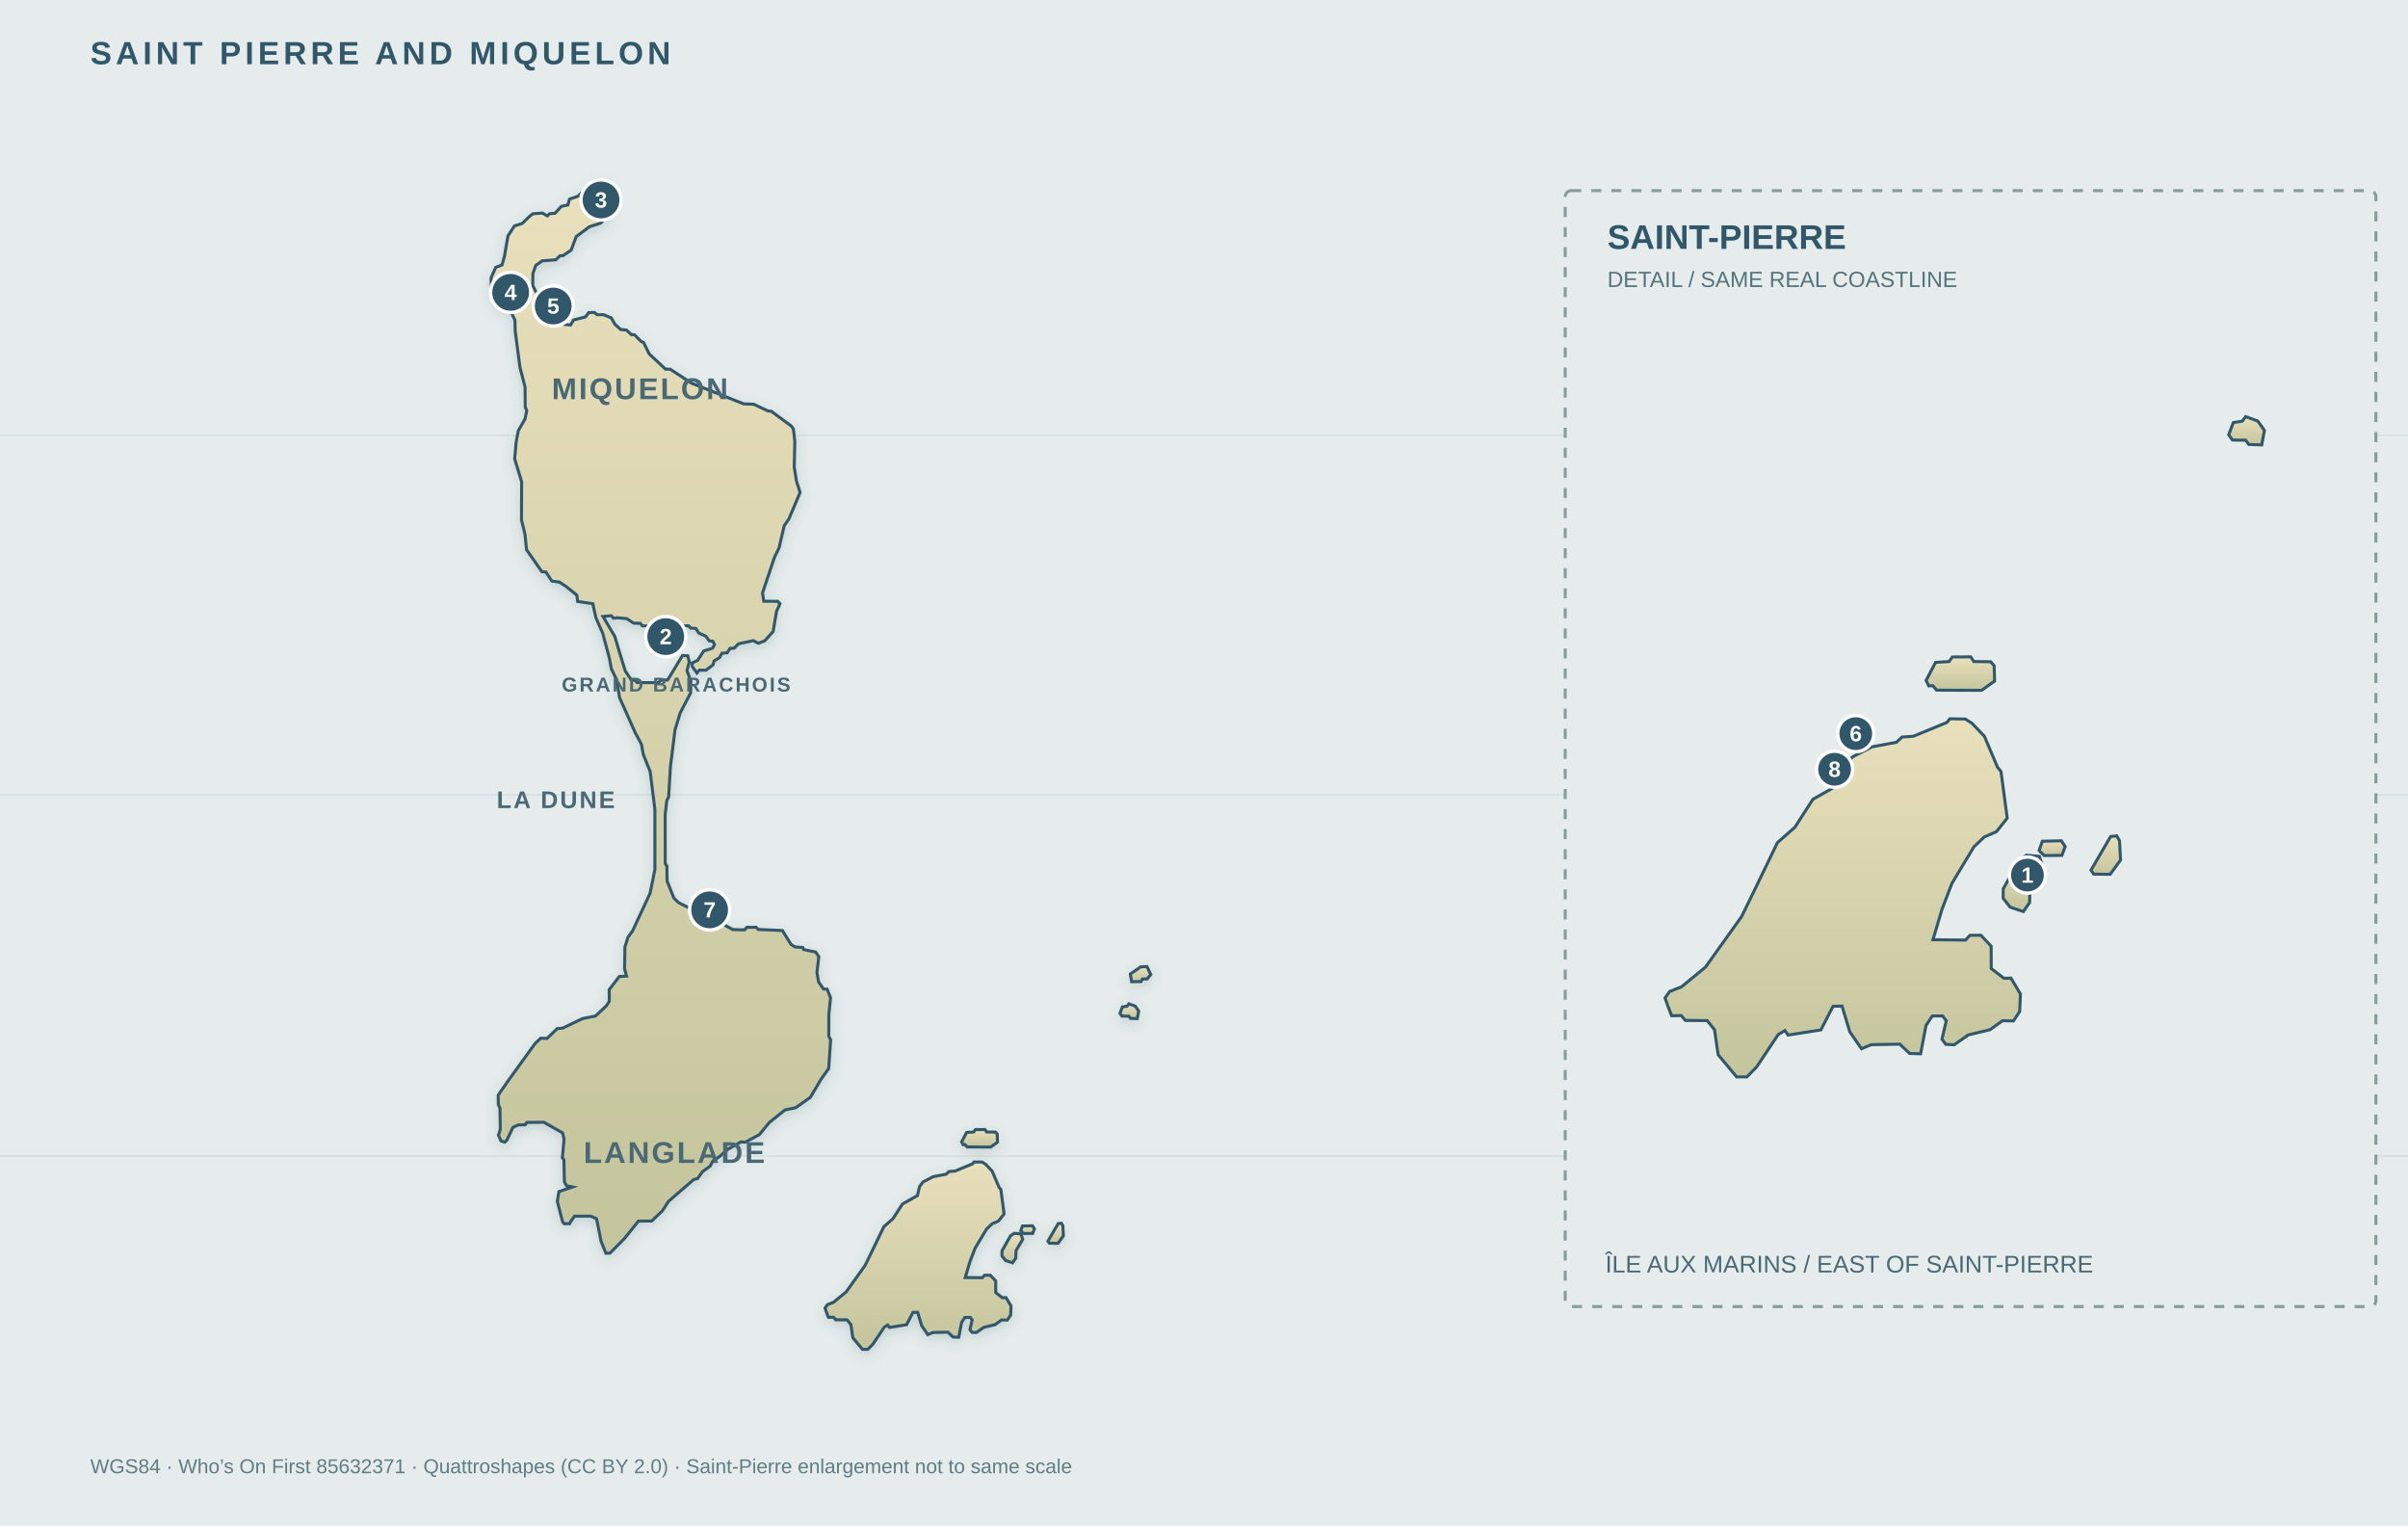
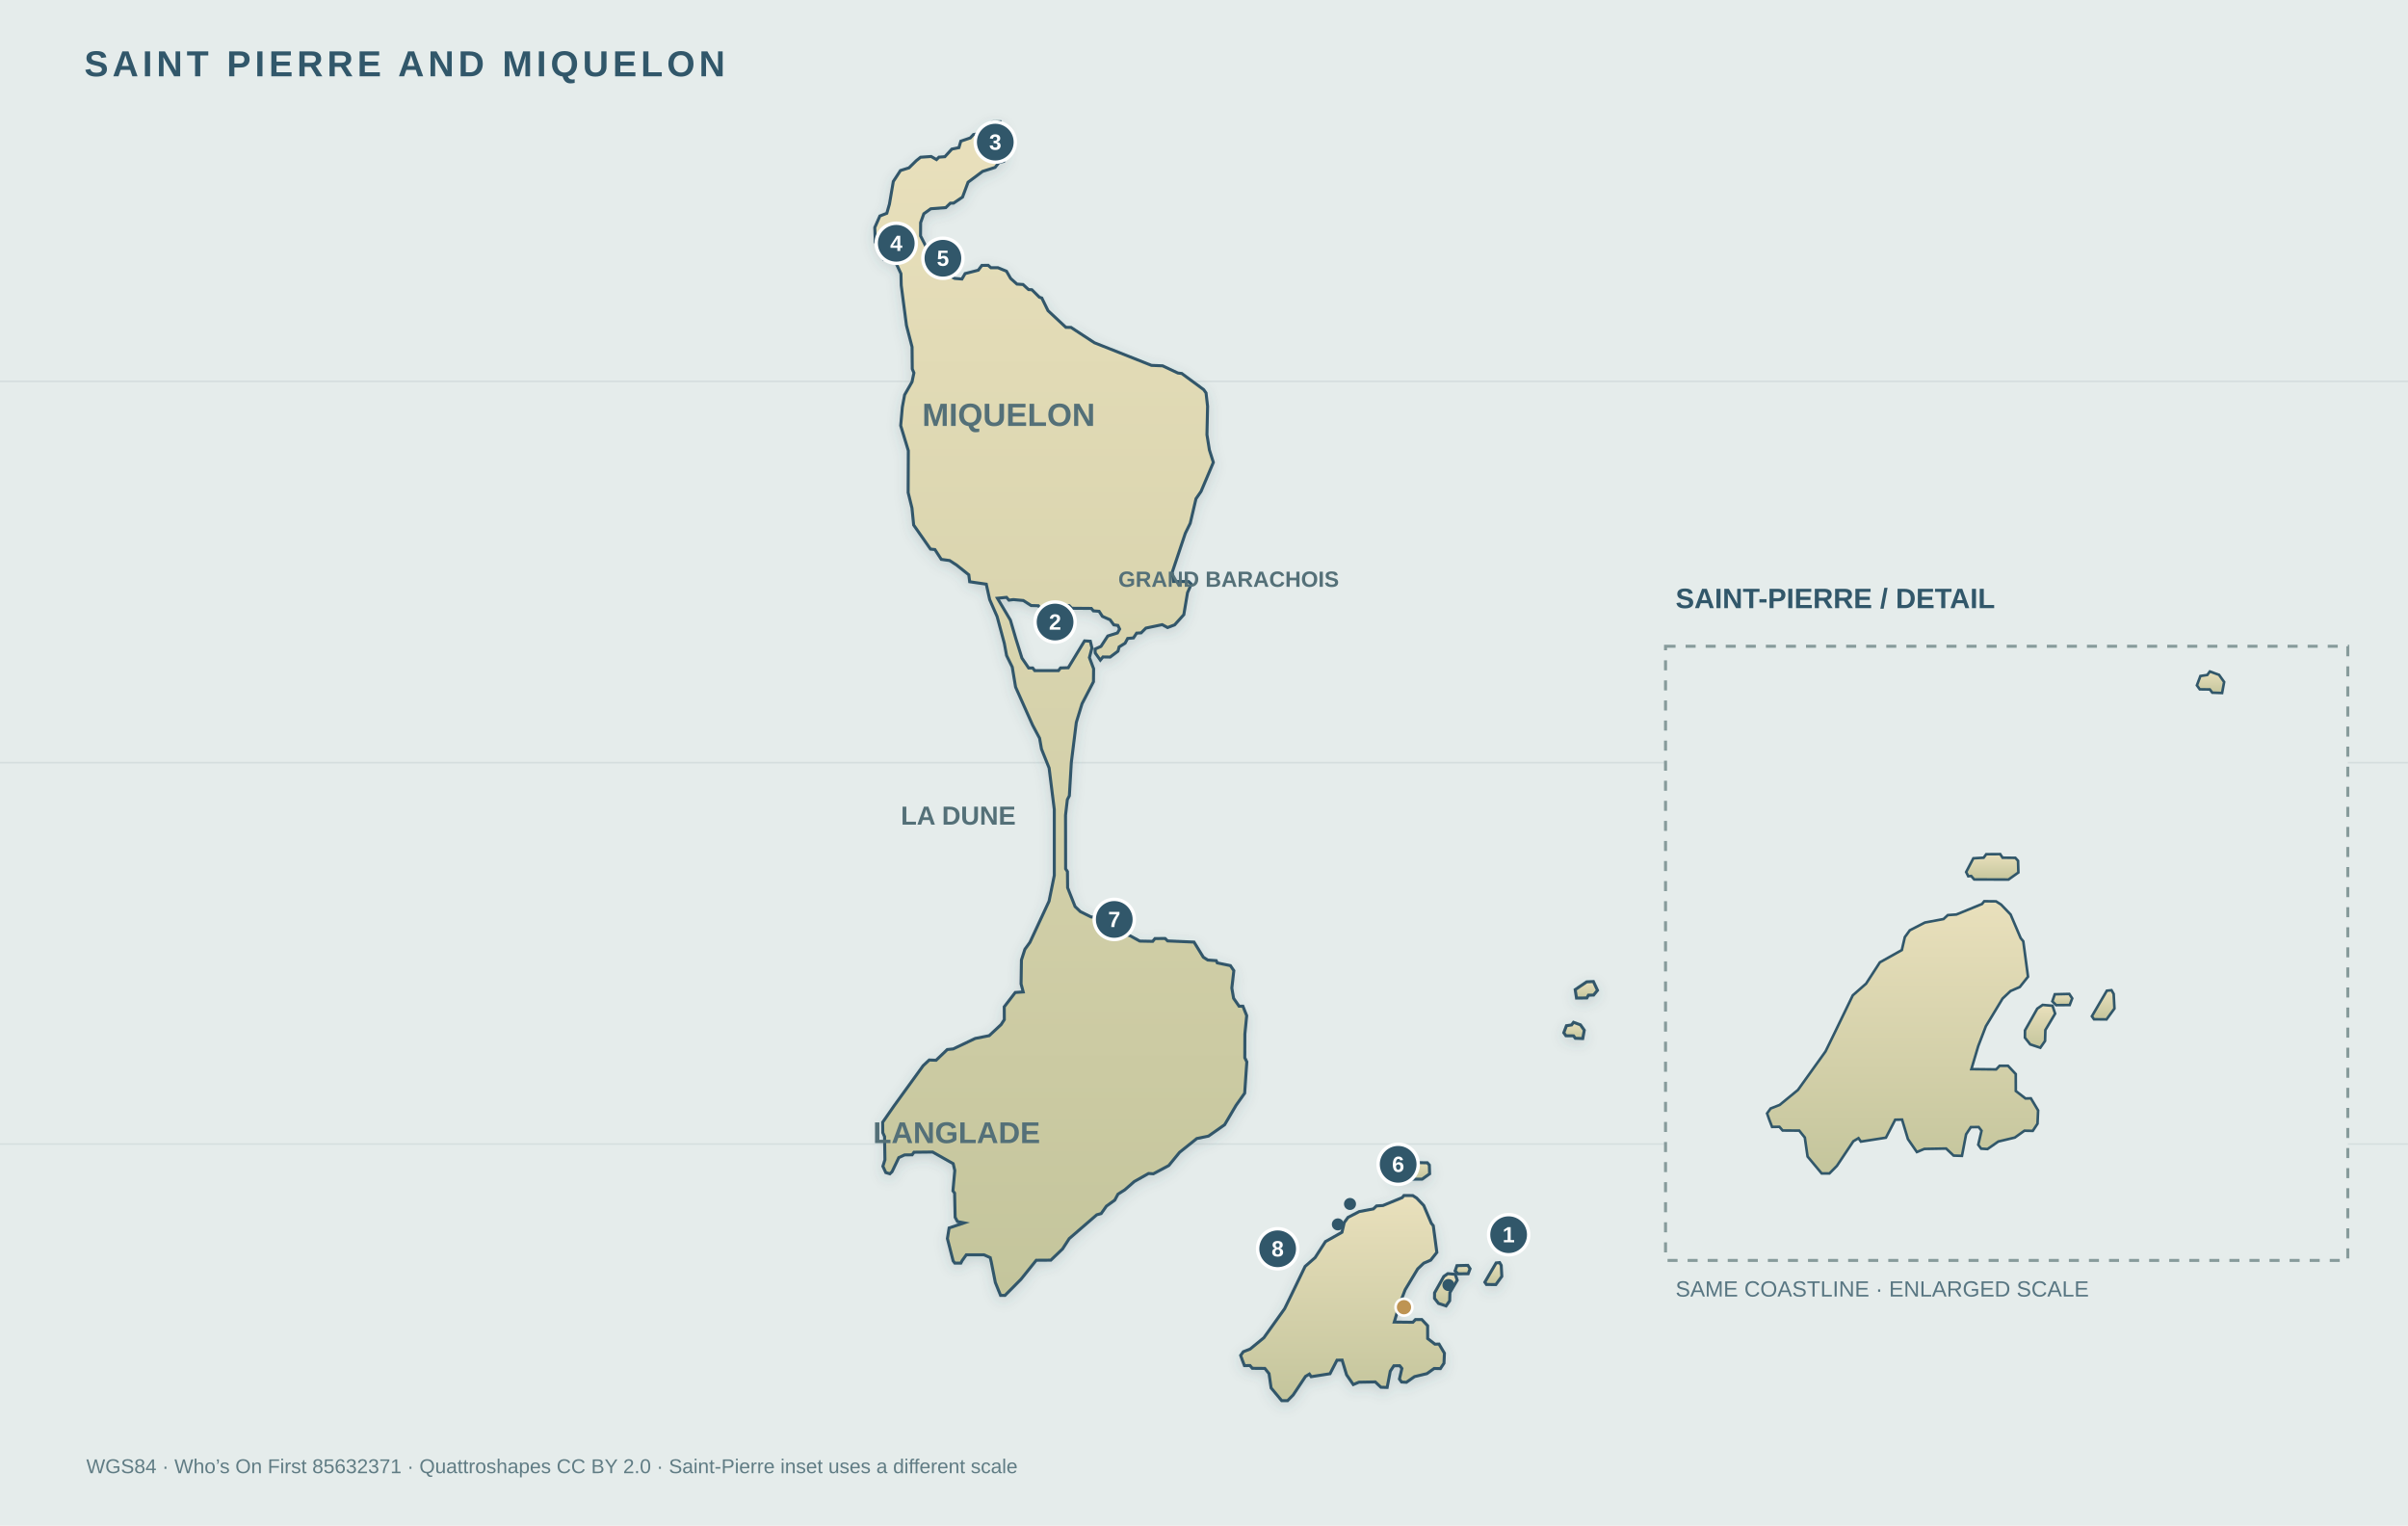
- <svg xmlns="http://www.w3.org/2000/svg" width="1200" height="760" viewBox="0 0 1200 760" role="img" aria-label="Saint Pierre and Miquelon geographic map. The natural sandy isthmus between Miquelon and Langlade and the water of Grand Barachois are drawn from the recorded coastline.">
+ <svg xmlns="http://www.w3.org/2000/svg" viewBox="0 0 1200 760" width="1200" height="760" role="img" data-map-projection="local-equirectangular-fit-v1" data-map-style="journey-atlas-map-v3-clean" aria-label="Saint Pierre and Miquelon real coastline and georeferenced Hero and eight Scene points">
  <defs>
    <linearGradient id="land" x1="0" y1="0" x2="0" y2="1">
      <stop stop-color="#e9e0bc" />
      <stop offset="1" stop-color="#c4c59c" />
    </linearGradient>
    <filter id="shadow">
      <feDropShadow dx="0" dy="2" stdDeviation="3" flood-color="#42606b" flood-opacity=".18" />
    </filter>
    <clipPath id="detail-clip">
-       <rect x="782" y="100" width="396" height="555" />
+       <rect x="834" y="326" width="330" height="297" />
    </clipPath>
  </defs>
  <rect x="0" y="0" width="1200" height="760" fill="#e5eceb" />
-   <g stroke="#adbdc0" stroke-opacity=".28" stroke-width=".8" fill="none">
-     <path d="M0 217H1200 M0 396H1200 M0 576H1200" />
+   <g stroke="#adbdc0" stroke-opacity=".3" stroke-width=".8" fill="none">
+     <path d="M0 190H1200 M0 380H1200 M0 570H1200" />
  </g>
+   <text x="42" y="38" font-size="18" font-family="Arial,sans-serif" fill="#31576a" font-weight="700" letter-spacing="2">SAINT PIERRE AND MIQUELON</text>
  <g fill="url(#land)" stroke="#31576a" stroke-width="1.5" filter="url(#shadow)">
-     <path d="M568.62,489.06 L563.92,489.11 L563.30,485.28 L568.54,481.72 L571.60,481.59 L573.47,485.58 L571.68,487.75 L569.33,487.79 L568.62,489.06 Z" />
-     <path d="M497.09,569.09 L493.69,571.51 L481.96,571.47 L480.95,570.28 L479.94,570.37 L479.22,568.93 L481.69,564.22 L485.22,564.01 L486.08,562.81 L490.87,562.78 L491.67,564.01 L496.05,564.05 L496.96,565.07 L497.09,569.09 Z" />
-     <path d="M567.45,503.74 L566.75,507.52 L563.39,507.41 L562.56,506.30 L559.11,506.25 L558.13,504.89 L559.33,501.69 L561.68,501.34 L562.56,500.14 L565.71,501.29 L567.45,503.74 Z" />
-     <path d="M481.01,636.53 L489.49,636.62 L490.67,635.38 L493.53,635.38 L496.19,638.22 L496.21,644.03 L499.51,646.59 L501.36,646.54 L503.83,650.69 L503.63,655.24 L502.00,657.71 L499.15,657.65 L495.88,660.00 L490.22,661.36 L486.53,663.94 L484.34,663.81 L483.36,662.46 L484.48,657.65 L483.50,656.39 L480.82,656.42 L479.20,658.89 L477.79,666.27 L474.94,666.18 L472.37,663.76 L464.92,663.90 L462.37,664.96 L459.32,660.53 L457.30,653.84 L454.95,653.88 L451.79,660.04 L443.22,661.39 L442.41,660.20 L440.64,661.27 L435.02,669.71 L432.47,672.30 L429.81,672.30 L425.00,666.52 L424.83,665.42 L424.05,660.00 L422.14,657.62 L416.46,657.58 L415.37,656.31 L412.85,656.35 L411.87,653.81 L411.14,651.71 L412.35,650.03 L415.45,648.80 L421.70,643.66 L431.13,630.46 L434.22,624.14 L440.45,611.22 L445.01,607.20 L449.71,599.91 L457.22,595.68 L458.26,591.24 L459.96,588.91 L465.11,586.25 L471.49,585.05 L472.95,583.69 L475.88,583.49 L484.65,579.88 L485.41,578.94 L489.44,578.98 L491.17,580.09 L494.43,583.49 L497.86,591.58 L498.76,592.69 L500.38,604.83 L497.58,608.36 L494.40,609.74 L491.67,612.33 L485.97,621.81 L483.36,628.62 L481.01,636.53 Z" />
-     <path d="M529.94,615.74 L527.23,619.48 L522.94,619.43 L522.22,618.40 L527.34,609.63 L528.93,609.46 L529.66,610.73 L529.94,615.74 Z" />
-     <path d="M506.21,626.86 L504.58,629.19 L501.14,628.04 L499.32,625.74 L499.34,623.24 L503.55,615.78 L505.39,614.50 L508.76,614.79 L509.65,617.50 L506.32,623.12 L506.21,626.86 Z" />
-     <path d="M514.63,614.54 L510.01,614.59 L508.69,613.27 L509.53,610.85 L514.49,610.73 L515.50,612.25 L514.63,614.54 Z" />
-     <path d="M304.55,102.85 L303.32,108.39 L301.22,108.89 L299.43,111.14 L293.75,112.95 L287.14,117.87 L284.62,124.63 L280.56,127.38 L279.05,127.42 L277.00,129.43 L270.17,129.96 L267.02,132.22 L265.56,136.28 L265.51,142.28 L270.17,151.42 L276.00,159.13 L281.04,161.64 L284.34,161.92 L285.80,159.45 L291.79,157.90 L293.41,155.73 L296.27,155.69 L297.53,156.80 L300.75,156.80 L304.60,158.36 L306.51,161.67 L309.37,164.22 L312.14,164.43 L314.65,166.72 L316.16,166.81 L319.59,170.21 L320.68,170.57 L323.50,176.32 L331.62,183.91 L333.97,183.95 L344.61,190.92 L370.56,201.22 L375.63,201.42 L382.59,204.70 L384.35,204.91 L394.32,212.26 L395.39,213.77 L396.08,219.84 L395.80,232.77 L396.92,239.70 L398.71,245.36 L393.12,258.57 L390.82,261.90 L388.19,273.09 L385.96,277.64 L379.99,295.40 L380.61,299.55 L387.52,299.60 L388.70,300.78 L386.96,304.63 L385.28,314.65 L381.11,319.28 L377.89,320.51 L375.46,319.19 L368.04,320.76 L365.85,322.93 L363.81,323.05 L362.39,325.23 L359.75,325.47 L358.55,327.66 L355.86,329.32 L355.33,331.26 L351.78,333.93 L348.50,333.89 L347.30,335.32 L344.97,332.07 L344.91,330.31 L347.60,329.09 L350.69,324.36 L355.08,322.97 L356.09,321.20 L355.27,319.53 L353.43,319.28 L351.74,316.98 L348.25,315.43 L346.74,313.12 L344.14,312.92 L343.21,311.81 L334.31,311.74 L333.13,310.54 L327.59,310.66 L326.64,311.94 L320.08,311.81 L319.09,310.58 L315.81,310.50 L312.27,308.21 L307.75,307.79 L305.72,308.04 L304.63,306.77 L300.49,307.17 L306.40,317.14 L308.87,325.56 L311.64,334.42 L314.71,338.92 L316.56,338.92 L317.48,340.12 L328.26,340.12 L329.18,338.89 L332.71,338.81 L340.13,326.58 L342.76,326.74 L343.48,329.81 L342.34,334.17 L344.25,339.25 L344.19,345.17 L338.98,355.17 L336.38,363.66 L334.11,381.88 L333.21,397.05 L332.30,398.82 L331.48,405.91 L331.51,430.29 L332.35,431.54 L332.43,438.90 L335.81,447.46 L338.22,449.77 L343.15,452.22 L346.68,452.19 L347.68,453.30 L351.89,453.50 L356.03,459.12 L360.99,460.84 L365.24,463.18 L371.12,463.29 L372.15,462.04 L376.77,462.00 L377.92,463.10 L389.93,463.63 L394.15,470.52 L396.17,471.80 L400.03,472.08 L400.51,473.12 L406.46,474.34 L408.04,476.63 L407.12,484.55 L407.92,489.23 L410.41,492.80 L412.16,492.80 L413.89,497.11 L413.05,505.47 L413.02,516.27 L413.94,518.14 L412.96,532.38 L409.04,537.91 L403.84,546.75 L396.51,551.91 L391.19,553.02 L383.35,559.30 L378.42,565.32 L371.43,569.06 L369.24,568.93 L362.75,572.59 L358.44,576.35 L355.33,578.33 L353.87,581.04 L350.07,583.78 L347.68,587.15 L345.67,587.73 L333.15,598.55 L330.11,603.26 L324.79,608.36 L318.16,608.40 L311.22,617.05 L303.94,624.39 L301.92,624.39 L299.55,618.53 L297.69,609.17 L297.22,607.20 L294.37,605.93 L286.32,605.93 L284.45,608.56 L283.87,609.70 L281.09,609.70 L280.34,608.68 L277.74,598.55 L278.52,593.71 L285.35,591.40 L282.32,590.80 L281.27,588.86 L281.01,577.88 L280.26,576.84 L281.09,567.58 L280.37,564.45 L271.02,559.16 L262.54,559.25 L261.70,560.43 L258.25,560.48 L255.62,561.70 L252.57,568.11 L251.56,569.06 L249.72,568.51 L248.40,565.65 L249.32,562.69 L249.16,552.15 L248.34,550.35 L248.28,545.64 L253.46,538.17 L266.70,519.87 L269.48,517.28 L272.59,517.40 L277.68,512.53 L280.37,512.25 L290.39,507.48 L296.76,506.21 L302.18,501.16 L303.63,498.91 L303.60,493.08 L308.61,486.55 L312.22,486.32 L311.25,482.67 L311.42,471.80 L312.98,466.91 L315.28,463.75 L323.98,445.01 L326.36,433.27 L326.36,403.32 L324.00,384.42 L320.54,375.77 L319.67,370.88 L316.51,364.94 L308.76,347.59 L307.24,338.51 L304.67,333.27 L303.63,327.69 L300.35,315.50 L296.97,307.79 L295.42,300.78 L287.87,299.67 L287.47,296.51 L281.93,292.08 L278.77,290.03 L274.97,289.50 L272.06,285.02 L270.04,284.82 L262.39,273.87 L261.62,266.12 L259.88,259.11 L259.96,240.03 L256.49,228.63 L257.24,220.18 L258.28,214.64 L261.65,208.73 L262.50,204.63 L261.76,202.83 L261.67,192.86 L259.12,183.05 L256.74,164.83 L256.61,159.51 L254.20,154.33 L252.20,153.06 L248.82,153.02 L244.93,145.14 L244.71,138.50 L247.02,133.24 L250.17,132.02 L251.37,127.84 L253.13,117.54 L256.38,112.57 L260.27,111.34 L263.60,108.06 L265.54,106.51 L270.34,106.17 L272.78,107.58 L273.90,106.47 L276.59,106.26 L279.75,102.81 L282.97,102.16 L283.84,99.20 L288.15,97.73 L289.58,96.21 L293.22,95.51 L294.42,92.23 L298.51,90.39 L301.78,90.34 L303.04,93.05 L304.55,102.85 Z" />
+     <path d="M790.79,497.23 L785.64,497.28 L784.97,493.09 L790.71,489.20 L794.05,489.05 L796.10,493.42 L794.14,495.79 L791.57,495.84 L790.79,497.23 Z" />
+     <path d="M712.43,584.86 L708.71,587.51 L695.86,587.46 L694.75,586.17 L693.65,586.27 L692.85,584.68 L695.56,579.52 L699.42,579.30 L700.37,577.99 L705.61,577.96 L706.50,579.30 L711.29,579.35 L712.29,580.46 L712.43,584.86 Z" />
+     <path d="M789.51,513.31 L788.74,517.45 L785.06,517.32 L784.15,516.10 L780.37,516.06 L779.30,514.57 L780.62,511.06 L783.19,510.67 L784.15,509.36 L787.60,510.62 L789.51,513.31 Z" />
+     <path d="M694.82,658.71 L704.10,658.81 L705.39,657.45 L708.53,657.45 L711.44,660.55 L711.46,666.92 L715.09,669.72 L717.11,669.67 L719.81,674.22 L719.59,679.20 L717.81,681.90 L714.69,681.83 L711.10,684.40 L704.91,685.89 L700.86,688.72 L698.46,688.58 L697.39,687.10 L698.62,681.83 L697.54,680.46 L694.61,680.49 L692.83,683.19 L691.28,691.28 L688.16,691.18 L685.35,688.53 L677.19,688.67 L674.39,689.84 L671.05,684.99 L668.84,677.66 L666.27,677.71 L662.80,684.45 L653.42,685.92 L652.53,684.63 L650.59,685.79 L644.43,695.04 L641.64,697.87 L638.73,697.87 L633.46,691.55 L633.27,690.34 L632.41,684.40 L630.33,681.80 L624.10,681.75 L622.91,680.36 L620.15,680.41 L619.08,677.63 L618.27,675.33 L619.59,673.49 L623.00,672.15 L629.84,666.52 L640.17,652.06 L643.55,645.14 L650.38,630.99 L655.37,626.60 L660.53,618.61 L668.75,613.98 L669.89,609.12 L671.76,606.56 L677.40,603.65 L684.39,602.34 L685.99,600.85 L689.20,600.63 L698.80,596.68 L699.63,595.65 L704.05,595.69 L705.95,596.91 L709.51,600.63 L713.28,609.49 L714.26,610.70 L716.04,623.99 L712.97,627.86 L709.48,629.38 L706.50,632.21 L700.25,642.59 L697.39,650.04 L694.82,658.71 Z" />
+     <path d="M748.41,635.94 L745.44,640.03 L740.75,639.98 L739.96,638.85 L745.57,629.25 L747.31,629.07 L748.12,630.46 L748.41,635.94 Z" />
+     <path d="M722.42,648.12 L720.64,650.67 L716.86,649.41 L714.88,646.89 L714.90,644.16 L719.50,635.99 L721.52,634.58 L725.21,634.91 L726.19,637.87 L722.54,644.03 L722.42,648.12 Z" />
+     <path d="M731.64,634.63 L726.59,634.68 L725.14,633.24 L726.06,630.59 L731.49,630.46 L732.59,632.13 L731.64,634.63 Z" />
+     <path d="M501.51,74.33 L500.16,80.40 L497.85,80.95 L495.89,83.41 L489.67,85.39 L482.43,90.78 L479.67,98.19 L475.22,101.19 L473.57,101.24 L471.32,103.44 L463.84,104.02 L460.38,106.50 L458.78,110.94 L458.73,117.51 L463.84,127.52 L470.22,135.96 L475.75,138.71 L479.36,139.02 L480.96,136.31 L487.52,134.62 L489.30,132.24 L492.43,132.19 L493.81,133.40 L497.33,133.40 L501.56,135.12 L503.65,138.74 L506.78,141.54 L509.82,141.76 L512.57,144.27 L514.22,144.37 L517.98,148.09 L519.17,148.49 L522.26,154.78 L531.16,163.09 L533.73,163.14 L545.39,170.77 L573.81,182.04 L579.37,182.27 L587.00,185.86 L588.93,186.09 L599.85,194.14 L601.02,195.79 L601.78,202.43 L601.47,216.60 L602.69,224.18 L604.66,230.38 L598.53,244.85 L596.01,248.49 L593.13,260.74 L590.68,265.73 L584.15,285.18 L584.82,289.72 L592.39,289.77 L593.69,291.06 L591.79,295.28 L589.94,306.25 L585.37,311.33 L581.85,312.67 L579.18,311.23 L571.05,312.94 L568.66,315.32 L566.42,315.45 L564.86,317.84 L561.97,318.10 L560.66,320.49 L557.71,322.32 L557.13,324.44 L553.24,327.37 L549.65,327.32 L548.34,328.89 L545.79,325.33 L545.72,323.40 L548.67,322.06 L552.04,316.89 L556.86,315.37 L557.96,313.43 L557.07,311.60 L555.05,311.33 L553.20,308.80 L549.37,307.10 L547.72,304.58 L544.87,304.36 L543.85,303.14 L534.11,303.06 L532.81,301.75 L526.74,301.88 L525.70,303.29 L518.52,303.14 L517.43,301.80 L513.84,301.70 L509.96,299.20 L505.01,298.74 L502.79,299.02 L501.59,297.63 L497.06,298.07 L503.53,308.98 L506.23,318.20 L509.27,327.90 L512.63,332.83 L514.65,332.83 L515.67,334.14 L527.47,334.14 L528.49,332.80 L532.35,332.70 L540.48,319.31 L543.36,319.49 L544.15,322.85 L542.90,327.62 L544.99,333.19 L544.92,339.67 L539.22,350.62 L536.37,359.92 L533.88,379.87 L532.90,396.48 L531.90,398.42 L531.00,406.18 L531.04,432.88 L531.95,434.25 L532.04,442.30 L535.75,451.68 L538.39,454.21 L543.79,456.89 L547.65,456.86 L548.76,458.07 L553.36,458.30 L557.90,464.44 L563.33,466.33 L567.99,468.89 L574.43,469.02 L575.56,467.64 L580.61,467.59 L581.87,468.81 L595.03,469.39 L599.66,476.92 L601.88,478.33 L606.10,478.64 L606.62,479.77 L613.15,481.11 L614.87,483.62 L613.87,492.29 L614.75,497.41 L617.48,501.33 L619.39,501.33 L621.28,506.05 L620.37,515.20 L620.33,527.02 L621.34,529.07 L620.27,544.66 L615.97,550.73 L610.28,560.39 L602.24,566.05 L596.41,567.27 L587.82,574.14 L582.43,580.74 L574.76,584.83 L572.37,584.68 L565.26,588.69 L560.53,592.82 L557.13,594.98 L555.53,597.94 L551.37,600.95 L548.76,604.64 L546.55,605.27 L532.84,617.12 L529.50,622.28 L523.67,627.86 L516.41,627.91 L508.80,637.38 L500.83,645.42 L498.63,645.42 L496.02,639.00 L493.99,628.75 L493.47,626.60 L490.35,625.21 L481.54,625.21 L479.48,628.08 L478.84,629.33 L475.81,629.33 L474.98,628.21 L472.13,617.12 L472.98,611.82 L480.47,609.29 L477.15,608.63 L475.99,606.51 L475.72,594.48 L474.89,593.35 L475.81,583.21 L475.01,579.78 L464.77,573.99 L455.48,574.09 L454.56,575.38 L450.78,575.43 L447.90,576.78 L444.55,583.79 L443.45,584.83 L441.43,584.23 L439.98,581.09 L441.00,577.86 L440.82,566.31 L439.93,564.34 L439.86,559.18 L445.54,551.00 L460.04,530.97 L463.08,528.14 L466.49,528.26 L472.06,522.93 L475.01,522.62 L485.99,517.40 L492.97,516.01 L498.90,510.48 L500.49,508.02 L500.46,501.63 L505.94,494.49 L509.91,494.23 L508.84,490.23 L509.02,478.33 L510.74,472.98 L513.25,469.52 L522.79,449.00 L525.40,436.14 L525.40,403.35 L522.81,382.65 L519.01,373.18 L518.07,367.82 L514.60,361.32 L506.11,342.32 L504.45,332.38 L501.63,326.64 L500.49,320.53 L496.90,307.19 L493.19,298.74 L491.50,291.06 L483.23,289.85 L482.79,286.39 L476.72,281.54 L473.26,279.29 L469.09,278.71 L465.90,273.81 L463.70,273.58 L455.32,261.60 L454.47,253.11 L452.57,245.43 L452.66,224.54 L448.85,212.06 L449.68,202.81 L450.81,196.74 L454.50,190.27 L455.44,185.78 L454.62,183.81 L454.52,172.89 L451.73,162.15 L449.12,142.20 L448.98,136.38 L446.34,130.70 L444.16,129.31 L440.45,129.26 L436.19,120.65 L435.94,113.37 L438.48,107.61 L441.93,106.27 L443.24,101.69 L445.17,90.42 L448.73,84.97 L452.99,83.63 L456.64,80.04 L458.76,78.34 L464.03,77.97 L466.70,79.51 L467.92,78.30 L470.87,78.07 L474.34,74.29 L477.86,73.57 L478.81,70.34 L483.53,68.72 L485.10,67.06 L489.09,66.30 L490.40,62.71 L494.88,60.69 L498.47,60.64 L499.85,63.60 L501.51,74.33 Z" />
  </g>
-   <text x="318.88" y="198.88" text-anchor="middle" font-family="Arial,sans-serif" fill="#496975" font-weight="600" font-size="15" letter-spacing="1.0">MIQUELON</text>
-   <text x="336.01" y="579.44" text-anchor="middle" font-family="Arial,sans-serif" fill="#496975" font-weight="600" font-size="15" letter-spacing="1.0">LANGLADE</text>
-   <text x="276.98" y="402.63" text-anchor="middle" font-family="Arial,sans-serif" fill="#496975" font-weight="600" font-size="12" letter-spacing="1.0">LA DUNE</text>
-   <text x="336.93" y="344.55" text-anchor="middle" font-family="Arial,sans-serif" fill="#496975" font-weight="600" font-size="10" letter-spacing="1.0">GRAND BARACHOIS</text>
-   <g data-scene="2">
-     <circle cx="331.76" cy="317.19" r="10" fill="#31576a" stroke="white" stroke-width="1.7" />
-     <text x="331.76" y="320.99" text-anchor="middle" fill="#fff" font-size="11" font-family="Arial,sans-serif" font-weight="700">2</text>
+   <text x="502.65" y="212.21" text-anchor="middle" font-family="Arial,sans-serif" fill="#547078" font-size="16" font-weight="600">MIQUELON</text>
+   <text x="476.72" y="569.55" text-anchor="middle" font-family="Arial,sans-serif" fill="#547078" font-size="15" font-weight="600">LANGLADE</text>
+   <text x="477.56" y="410.87" text-anchor="middle" font-family="Arial,sans-serif" fill="#547078" font-size="13" font-weight="600">LA DUNE</text>
+   <text x="612.28" y="292.38" text-anchor="middle" font-family="Arial,sans-serif" fill="#547078" font-size="11" font-weight="600">GRAND BARACHOIS</text>
+   <g id="hero-marker" data-latitude="46.77722" data-longitude="-56.16972" data-x="699.6638" data-y="651.3038">
+     <circle cx="699.66" cy="651.30" r="4.2" fill="#be9453" stroke="#fff" stroke-width="1.3" />
  </g>
-   <g data-scene="3">
-     <circle cx="299.52" cy="99.63" r="10" fill="#31576a" stroke="white" stroke-width="1.7" />
-     <text x="299.52" y="103.43" text-anchor="middle" fill="#fff" font-size="11" font-family="Arial,sans-serif" font-weight="700">3</text>
+   <g id="scene-marker-1" data-latitude="46.78405" data-longitude="-56.14966" data-x="721.8088" data-y="640.2596" data-label-x="751.8088" data-label-y="615.1796">
+     <circle cx="721.81" cy="640.26" r="3" fill="#31576a" />
+     <circle cx="751.81" cy="615.18" r="10" fill="#31576a" stroke="#fff" stroke-width="1.7" />
+     <text x="751.81" y="618.98" fill="white" font-size="11" font-family="Arial,sans-serif" font-weight="700" text-anchor="middle">1</text>
  </g>
-   <g data-scene="4">
-     <circle cx="254.47" cy="145.67" r="10" fill="#31576a" stroke="white" stroke-width="1.7" />
-     <text x="254.47" y="149.47" text-anchor="middle" fill="#fff" font-size="11" font-family="Arial,sans-serif" font-weight="700">4</text>
+   <g id="scene-marker-2" data-latitude="46.988333" data-longitude="-56.327222" data-x="525.7909" data-y="309.9296">
+     <circle cx="525.79" cy="309.93" r="3" fill="#31576a" />
+     <circle cx="525.79" cy="309.93" r="10" fill="#31576a" stroke="#fff" stroke-width="1.7" />
+     <text x="525.79" y="313.73" fill="white" font-size="11" font-family="Arial,sans-serif" font-weight="700" text-anchor="middle">2</text>
  </g>
-   <g data-scene="5">
-     <circle cx="275.69" cy="152.47" r="10" fill="#31576a" stroke="white" stroke-width="1.7" />
-     <text x="275.69" y="156.27" text-anchor="middle" fill="#fff" font-size="11" font-family="Arial,sans-serif" font-weight="700">5</text>
+   <g id="scene-marker-3" data-latitude="47.13621" data-longitude="-56.35422" data-x="495.9867" data-y="70.8094">
+     <circle cx="495.99" cy="70.81" r="3" fill="#31576a" />
+     <circle cx="495.99" cy="70.81" r="10" fill="#31576a" stroke="#fff" stroke-width="1.7" />
+     <text x="495.99" y="74.61" fill="white" font-size="11" font-family="Arial,sans-serif" font-weight="700" text-anchor="middle">3</text>
  </g>
-   <g data-scene="7">
-     <circle cx="353.64" cy="453.33" r="10" fill="#31576a" stroke="white" stroke-width="1.7" />
-     <text x="353.64" y="457.13" text-anchor="middle" fill="#fff" font-size="11" font-family="Arial,sans-serif" font-weight="700">7</text>
+   <g id="scene-marker-4" data-latitude="47.105033" data-longitude="-56.398917" data-x="446.6439" data-y="121.2232">
+     <circle cx="446.64" cy="121.22" r="3" fill="#31576a" />
+     <circle cx="446.64" cy="121.22" r="10" fill="#31576a" stroke="#fff" stroke-width="1.7" />
+     <text x="446.64" y="125.02" fill="white" font-size="11" font-family="Arial,sans-serif" font-weight="700" text-anchor="middle">4</text>
  </g>
-   <rect x="780" y="95" width="404" height="556" rx="3" fill="#e5eceb" stroke="#879b9b" stroke-width="1.5" stroke-dasharray="5 5" />
-   <text x="801" y="124" font-family="Arial,sans-serif" font-size="17" fill="#31576a" font-weight="700">SAINT-PIERRE</text>
-   <text x="801" y="143" font-family="Arial,sans-serif" font-size="11" fill="#55737d">DETAIL / SAME REAL COASTLINE</text>
-   <g clip-path="url(#detail-clip)">
-     <g fill="url(#land)" stroke="#31576a" stroke-width="1.5">
-       <path d="M993.99,339.33 L987.50,343.96 L965.08,343.87 L963.16,341.61 L961.23,341.78 L959.84,339.02 L964.56,330.02 L971.30,329.62 L972.96,327.33 L982.10,327.28 L983.65,329.62 L992.00,329.71 L993.76,331.65 L993.99,339.33 Z" />
-       <path d="M1128.46,214.45 L1127.11,221.68 L1120.70,221.45 L1119.10,219.33 L1112.51,219.25 L1110.65,216.65 L1112.94,210.53 L1117.42,209.85 L1119.10,207.57 L1125.13,209.77 L1128.46,214.45 Z" />
-       <path d="M963.27,468.21 L979.47,468.38 L981.72,466.01 L987.19,466.01 L992.27,471.43 L992.31,482.55 L998.63,487.43 L1002.15,487.34 L1006.87,495.27 L1006.48,503.97 L1003.38,508.68 L997.93,508.57 L991.68,513.05 L980.87,515.65 L973.80,520.59 L969.63,520.33 L967.76,517.77 L969.90,508.57 L968.03,506.17 L962.91,506.22 L959.80,510.94 L957.11,525.05 L951.66,524.88 L946.75,520.25 L932.52,520.50 L927.65,522.54 L921.81,514.07 L917.96,501.29 L913.47,501.37 L907.43,513.14 L891.06,515.71 L889.50,513.45 L886.13,515.48 L875.38,531.62 L870.51,536.56 L865.43,536.56 L856.24,525.53 L855.91,523.41 L854.41,513.05 L850.77,508.51 L839.91,508.43 L837.83,506.00 L833.02,506.08 L831.15,501.23 L829.74,497.22 L832.05,494.00 L837.98,491.66 L849.92,481.84 L867.95,456.61 L873.84,444.53 L885.76,419.84 L894.47,412.17 L903.46,398.22 L917.80,390.15 L919.79,381.66 L923.04,377.20 L932.88,372.12 L945.07,369.83 L947.87,367.24 L953.47,366.84 L970.22,359.96 L971.67,358.15 L979.37,358.24 L982.68,360.35 L988.90,366.84 L995.47,382.31 L997.18,384.42 L1000.28,407.62 L994.93,414.37 L988.84,417.02 L983.65,421.96 L972.75,440.08 L967.76,453.09 L963.27,468.21 Z" />
-       <path d="M1056.76,428.48 L1051.58,435.62 L1043.40,435.53 L1042.01,433.56 L1051.80,416.79 L1054.84,416.48 L1056.24,418.91 L1056.76,428.48 Z" />
-       <path d="M1011.41,449.73 L1008.31,454.19 L1001.73,451.98 L998.26,447.58 L998.30,442.81 L1006.33,428.56 L1009.85,426.11 L1016.29,426.67 L1018.00,431.84 L1011.63,442.59 L1011.41,449.73 Z" />
-       <path d="M1027.51,426.19 L1018.69,426.28 L1016.17,423.76 L1017.77,419.14 L1027.24,418.91 L1029.17,421.82 L1027.51,426.19 Z" />
-     </g>
-     <g data-scene="1">
-       <circle cx="1010.35" cy="436.01" r="9" fill="#31576a" stroke="white" stroke-width="1.7" />
-       <text x="1010.35" y="439.81" text-anchor="middle" fill="#fff" font-size="11" font-family="Arial,sans-serif" font-weight="700">1</text>
-     </g>
-     <g data-scene="6">
-       <circle cx="924.80" cy="365.52" r="9" fill="#31576a" stroke="white" stroke-width="1.7" />
-       <text x="924.80" y="369.32" text-anchor="middle" fill="#fff" font-size="11" font-family="Arial,sans-serif" font-weight="700">6</text>
-     </g>
-     <g data-scene="8">
-       <circle cx="914.24" cy="383.27" r="9" fill="#31576a" stroke="white" stroke-width="1.7" />
-       <text x="914.24" y="387.07" text-anchor="middle" fill="#fff" font-size="11" font-family="Arial,sans-serif" font-weight="700">8</text>
-     </g>
+   <g id="scene-marker-5" data-latitude="47.10043" data-longitude="-56.37786" data-x="469.8896" data-y="128.6664">
+     <circle cx="469.89" cy="128.67" r="3" fill="#31576a" />
+     <circle cx="469.89" cy="128.67" r="10" fill="#31576a" stroke="#fff" stroke-width="1.7" />
+     <text x="469.89" y="132.47" fill="white" font-size="11" font-family="Arial,sans-serif" font-weight="700" text-anchor="middle">5</text>
  </g>
-   <text x="800" y="634" font-family="Arial,sans-serif" font-size="12" fill="#496975">ÎLE AUX MARINS / EAST OF SAINT-PIERRE</text>
-   <text x="45" y="32" font-family="Arial,sans-serif" font-size="16" font-weight="700" letter-spacing="2" fill="#31576a">SAINT PIERRE AND MIQUELON</text>
-   <text x="45" y="734" font-family="Arial,sans-serif" font-size="10" fill="#607c84">WGS84 · Who’s On First 85632371 · Quattroshapes (CC BY 2.0) · Saint-Pierre enlargement not to same scale</text>
+   <g id="scene-marker-6" data-latitude="46.80903" data-longitude="-56.19409" data-x="672.7607" data-y="599.8664" data-label-x="696.7607" data-label-y="580.1064">
+     <circle cx="672.76" cy="599.87" r="3" fill="#31576a" />
+     <circle cx="696.76" cy="580.11" r="10" fill="#31576a" stroke="#fff" stroke-width="1.7" />
+     <text x="696.76" y="583.91" fill="white" font-size="11" font-family="Arial,sans-serif" font-weight="700" text-anchor="middle">6</text>
+   </g>
+   <g id="scene-marker-7" data-latitude="46.8967" data-longitude="-56.30051" data-x="555.2794" data-y="458.1021">
+     <circle cx="555.28" cy="458.10" r="3" fill="#31576a" />
+     <circle cx="555.28" cy="458.10" r="10" fill="#31576a" stroke="#fff" stroke-width="1.7" />
+     <text x="555.28" y="461.90" fill="white" font-size="11" font-family="Arial,sans-serif" font-weight="700" text-anchor="middle">7</text>
+   </g>
+   <g id="scene-marker-8" data-latitude="46.80274" data-longitude="-56.19957" data-x="666.7111" data-y="610.0374" data-label-x="636.7111" data-label-y="622.1974">
+     <circle cx="666.71" cy="610.04" r="3" fill="#31576a" />
+     <circle cx="636.71" cy="622.20" r="10" fill="#31576a" stroke="#fff" stroke-width="1.7" />
+     <text x="636.71" y="626.00" fill="white" font-size="11" font-family="Arial,sans-serif" font-weight="700" text-anchor="middle">8</text>
+   </g>
+   <rect x="830" y="322" width="340" height="306" fill="#e5eceb" stroke="#879b9b" stroke-width="1.5" stroke-dasharray="5 5" />
+   <text x="835" y="303" font-size="14" fill="#31576a" font-weight="700" font-family="Arial,sans-serif">SAINT-PIERRE / DETAIL</text>
+   <text x="835" y="646" font-size="11" fill="#577581" font-family="Arial,sans-serif">SAME COASTLINE · ENLARGED SCALE</text>
+   <g clip-path="url(#detail-clip)" fill="url(#land)" stroke="#31576a" stroke-width="1.3">
+     <path d="M1110.09,318.48 L1103.23,318.54 L1102.33,312.98 L1109.97,307.81 L1114.42,307.62 L1117.15,313.41 L1114.54,316.57 L1111.12,316.63 L1110.09,318.48 Z" />
+     <path d="M1005.84,434.72 L1000.89,438.24 L983.80,438.18 L982.33,436.46 L980.86,436.59 L979.81,434.49 L983.40,427.64 L988.54,427.34 L989.81,425.61 L996.78,425.56 L997.96,427.34 L1004.33,427.41 L1005.67,428.89 L1005.84,434.72 Z" />
+     <path d="M1108.38,339.80 L1107.36,345.29 L1102.47,345.12 L1101.25,343.51 L1096.23,343.45 L1094.80,341.47 L1096.55,336.82 L1099.97,336.30 L1101.25,334.56 L1105.84,336.24 L1108.38,339.80 Z" />
+     <path d="M982.42,532.69 L994.77,532.82 L996.49,531.02 L1000.66,531.02 L1004.53,535.14 L1004.56,543.59 L1009.38,547.30 L1012.07,547.24 L1015.67,553.26 L1015.37,559.87 L1013.01,563.45 L1008.85,563.37 L1004.08,566.78 L995.84,568.75 L990.45,572.51 L987.27,572.31 L985.84,570.36 L987.47,563.37 L986.05,561.54 L982.14,561.59 L979.78,565.17 L977.72,575.90 L973.56,575.77 L969.82,572.25 L958.97,572.44 L955.25,573.99 L950.80,567.55 L947.87,557.83 L944.45,557.90 L939.83,566.84 L927.35,568.79 L926.16,567.08 L923.59,568.62 L915.40,580.89 L911.68,584.65 L907.81,584.65 L900.80,576.26 L900.55,574.65 L899.41,566.78 L896.63,563.32 L888.35,563.26 L886.76,561.42 L883.09,561.48 L881.67,557.79 L880.60,554.74 L882.36,552.30 L886.88,550.52 L895.99,543.05 L909.73,523.87 L914.22,514.69 L923.31,495.92 L929.95,490.09 L936.81,479.49 L947.75,473.36 L949.26,466.90 L951.74,463.51 L959.25,459.65 L968.54,457.91 L970.67,455.94 L974.95,455.64 L987.72,450.40 L988.82,449.03 L994.70,449.09 L997.22,450.70 L1001.96,455.64 L1006.97,467.39 L1008.28,469.00 L1010.64,486.63 L1006.56,491.76 L1001.92,493.78 L997.96,497.53 L989.64,511.30 L985.84,521.19 L982.42,532.69 Z" />
+     <path d="M1053.71,502.49 L1049.76,507.91 L1043.52,507.85 L1042.47,506.35 L1049.92,493.61 L1052.25,493.37 L1053.32,495.22 L1053.71,502.49 Z" />
+     <path d="M1019.13,518.64 L1016.77,522.03 L1011.74,520.36 L1009.10,517.01 L1009.13,513.39 L1015.25,502.55 L1017.94,500.69 L1022.85,501.11 L1024.15,505.04 L1019.29,513.21 L1019.13,518.64 Z" />
+     <path d="M1031.41,500.75 L1024.68,500.81 L1022.76,498.91 L1023.98,495.39 L1031.20,495.22 L1032.67,497.43 L1031.41,500.75 Z" />
+   </g>
+   <text x="43" y="734" font-family="Arial,sans-serif" font-size="10" fill="#607c84">WGS84 · Who’s On First 85632371 · Quattroshapes CC BY 2.0 · Saint-Pierre inset uses a different scale</text>
</svg>
